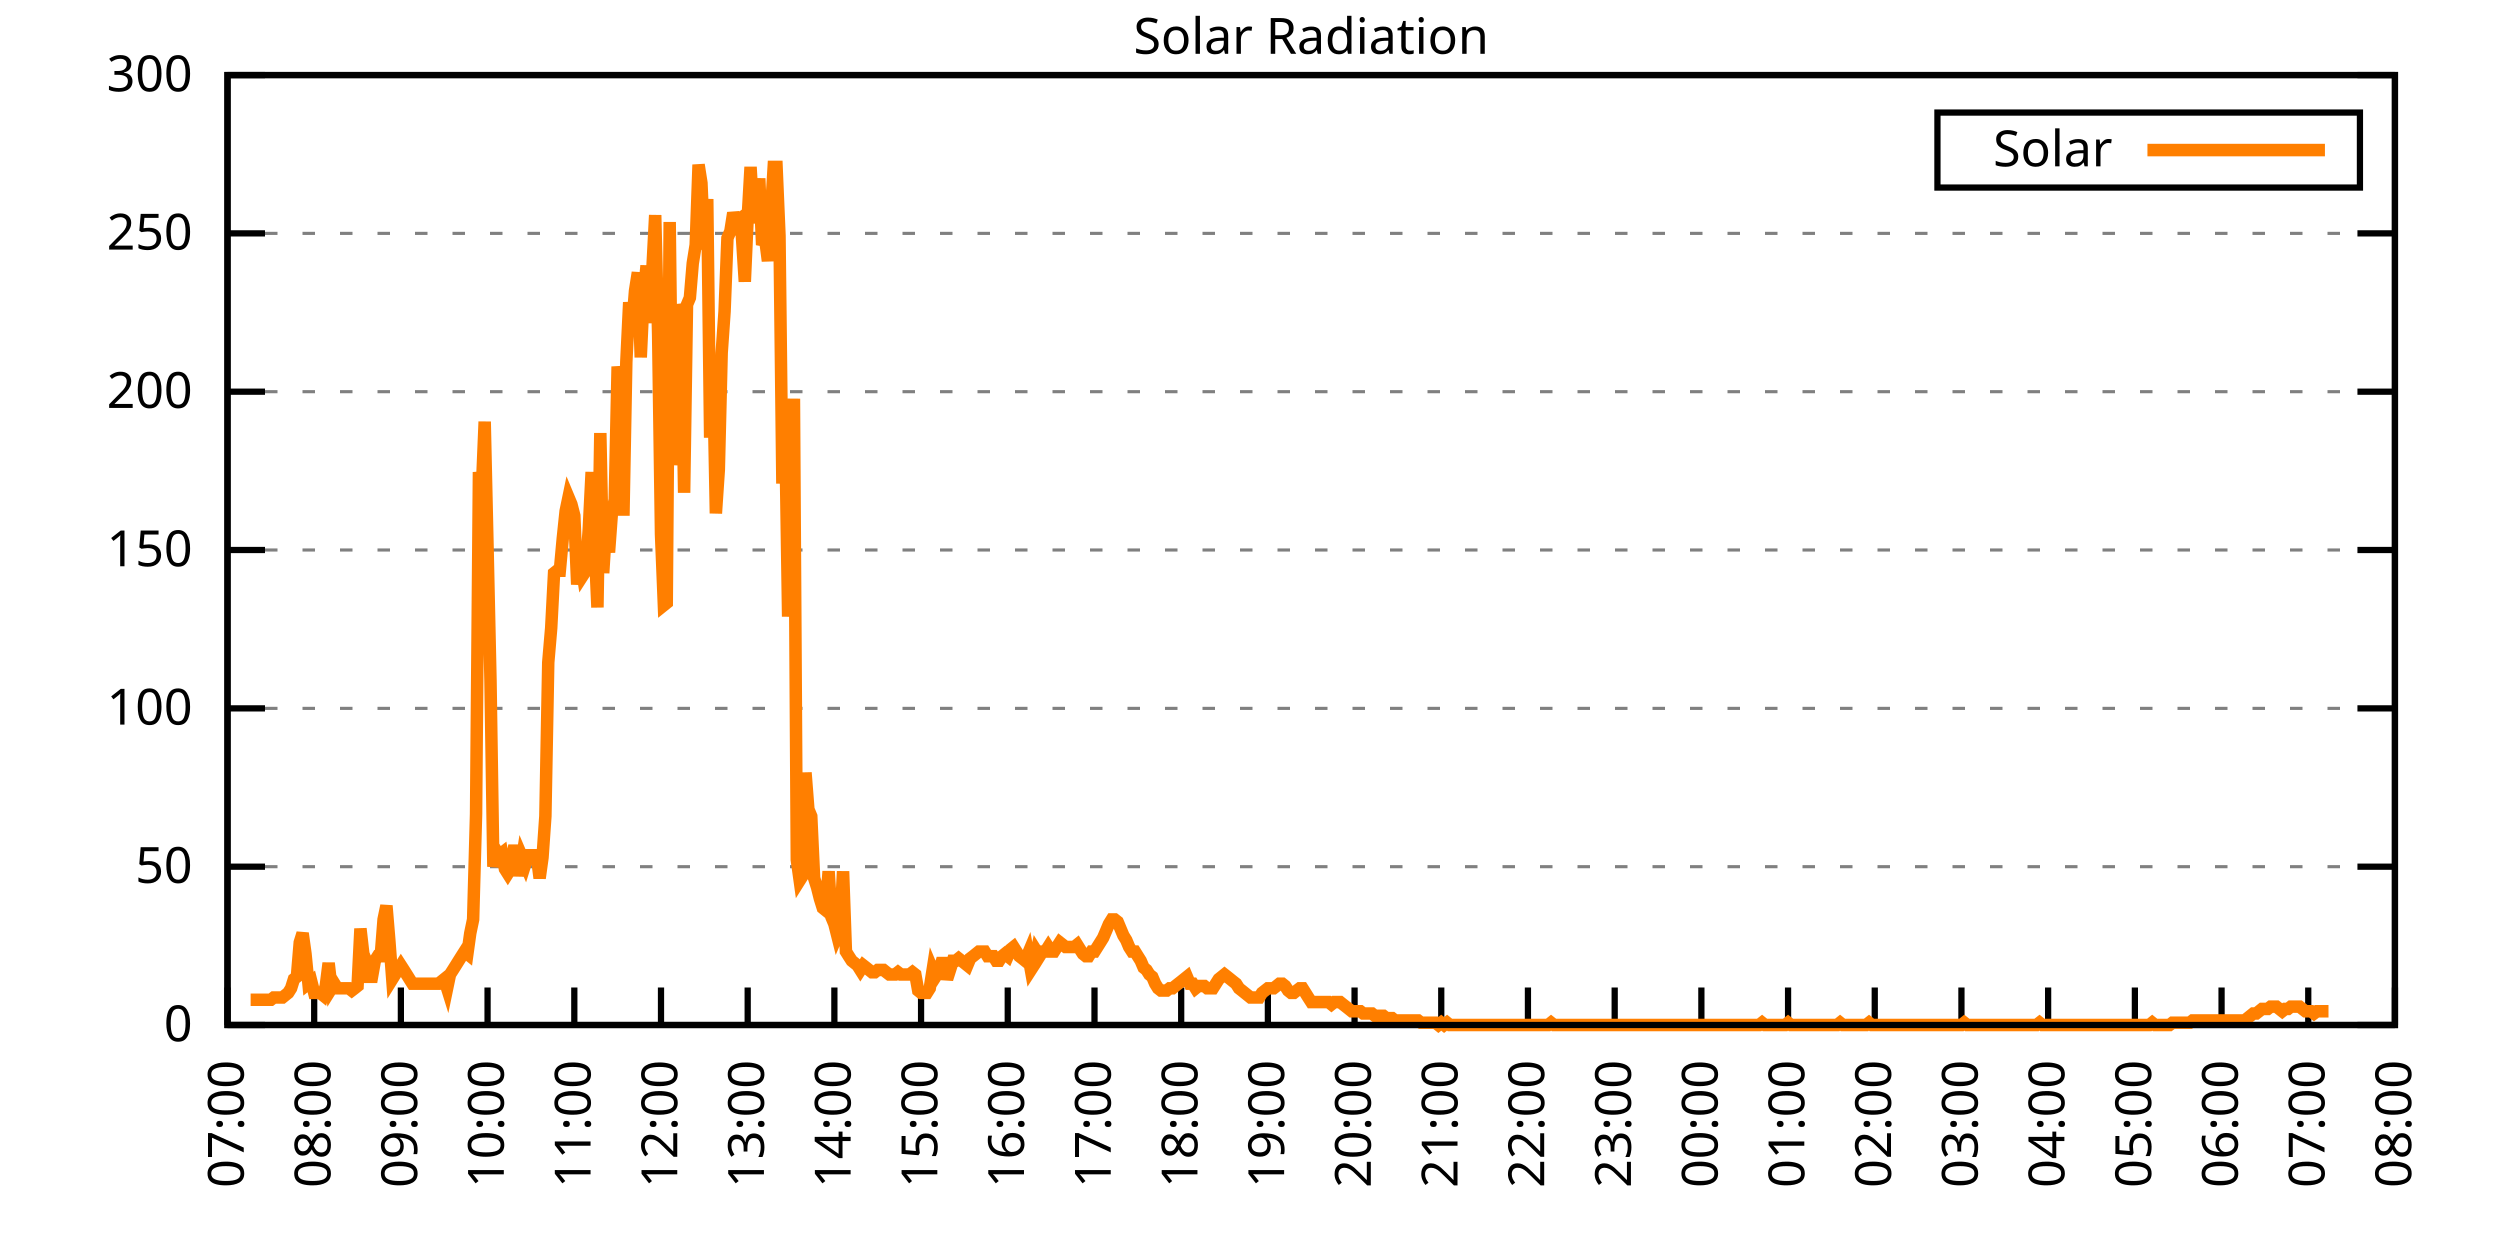
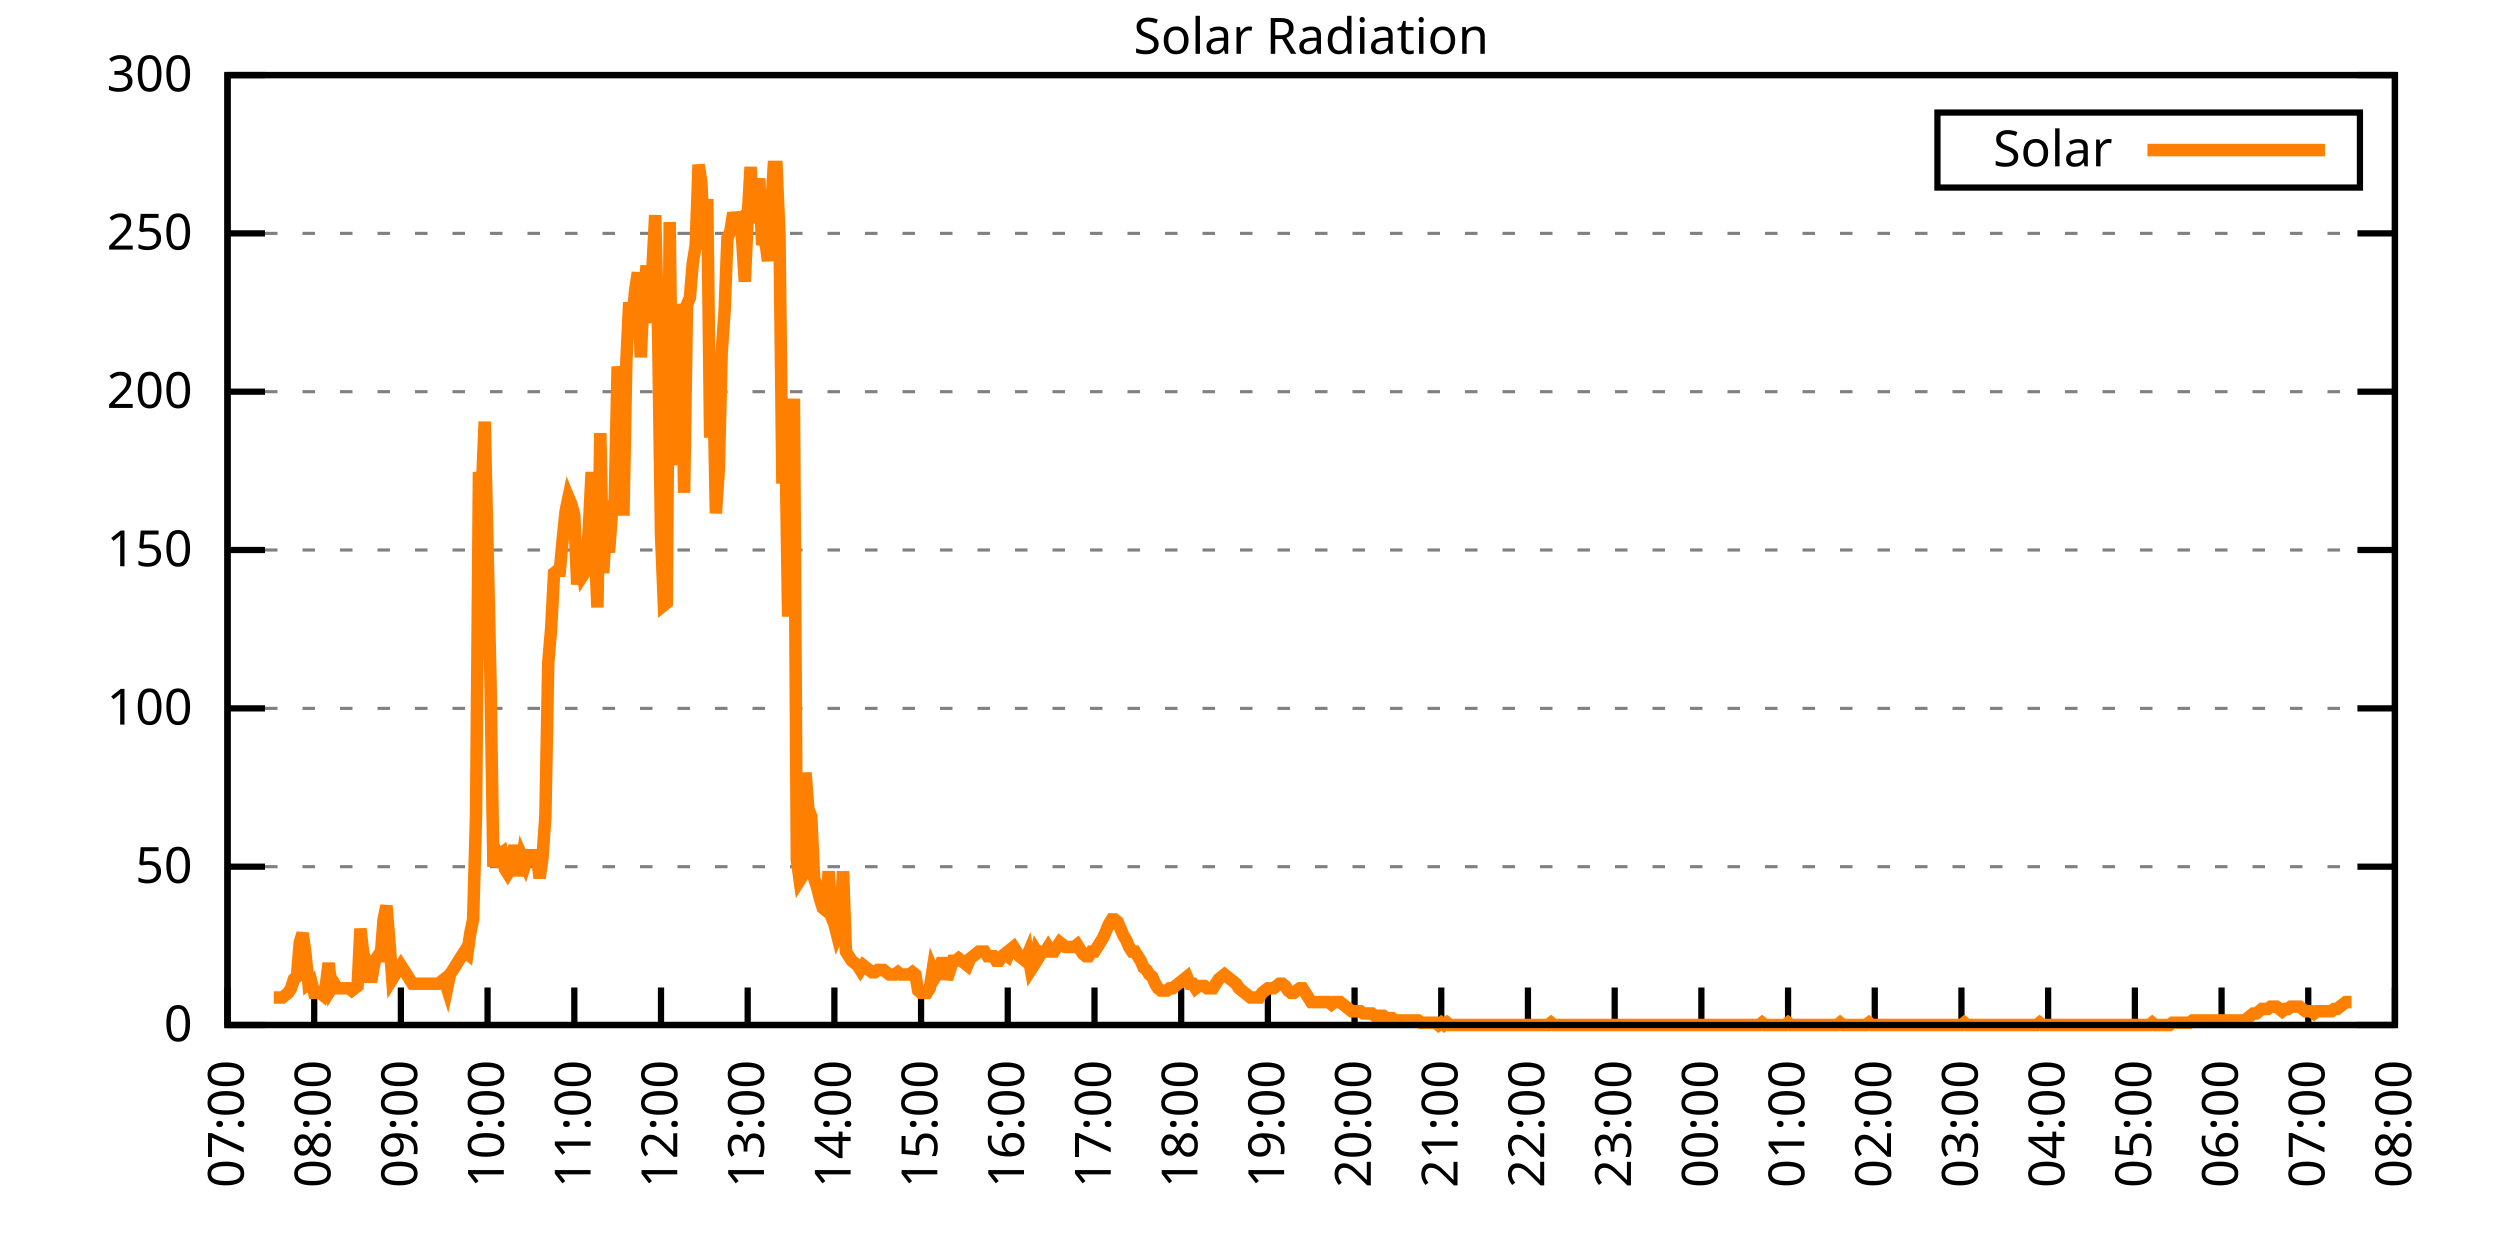
<svg xmlns="http://www.w3.org/2000/svg" xmlns:xlink="http://www.w3.org/1999/xlink" width="400" height="200" viewBox="0 0 400 200">
  <g id="gnuplot_canvas">
    <rect x="0" y="0" width="400" height="200" fill="none" />
    <defs>
      <circle id="gpDot" r="0.5" stroke-width="0.5" stroke="currentColor" />
      <path id="gpPt0" stroke-width="0.333" stroke="currentColor" d="M-1,0 h2 M0,-1 v2" />
      <path id="gpPt1" stroke-width="0.333" stroke="currentColor" d="M-1,-1 L1,1 M1,-1 L-1,1" />
      <path id="gpPt2" stroke-width="0.333" stroke="currentColor" d="M-1,0 L1,0 M0,-1 L0,1 M-1,-1 L1,1 M-1,1 L1,-1" />
      <rect id="gpPt3" stroke-width="0.333" stroke="currentColor" x="-1" y="-1" width="2" height="2" />
      <rect id="gpPt4" stroke-width="0.333" stroke="currentColor" fill="currentColor" x="-1" y="-1" width="2" height="2" />
      <circle id="gpPt5" stroke-width="0.333" stroke="currentColor" cx="0" cy="0" r="1" />
      <use xlink:href="#gpPt5" id="gpPt6" fill="currentColor" stroke="none" />
      <path id="gpPt7" stroke-width="0.333" stroke="currentColor" d="M0,-1.33 L-1.33,0.67 L1.33,0.67 z" />
      <use xlink:href="#gpPt7" id="gpPt8" fill="currentColor" stroke="none" />
      <use xlink:href="#gpPt7" id="gpPt9" stroke="currentColor" transform="rotate(180)" />
      <use xlink:href="#gpPt9" id="gpPt10" fill="currentColor" stroke="none" />
      <use xlink:href="#gpPt3" id="gpPt11" stroke="currentColor" transform="rotate(45)" />
      <use xlink:href="#gpPt11" id="gpPt12" fill="currentColor" stroke="none" />
      <path id="gpPt13" stroke-width="0.333" stroke="currentColor" d="M0,1.330 L1.265,0.411 L0.782,-1.067 L-0.782,-1.076 L-1.265,0.411 z" />
      <use xlink:href="#gpPt13" id="gpPt14" fill="currentColor" stroke="none" />
      <filter id="textbox" filterUnits="objectBoundingBox" x="0" y="0" height="1" width="1">
        <feFlood flood-color="white" flood-opacity="1" result="bgnd" />
        <feComposite in="SourceGraphic" in2="bgnd" operator="atop" />
      </filter>
      <filter id="greybox" filterUnits="objectBoundingBox" x="0" y="0" height="1" width="1">
        <feFlood flood-color="lightgrey" flood-opacity="1" result="grey" />
        <feComposite in="SourceGraphic" in2="grey" operator="atop" />
      </filter>
    </defs>
    <g fill="none" color="white" stroke="currentColor" stroke-width="1.00" stroke-linecap="butt" stroke-linejoin="miter">
</g>
    <g fill="none" color="black" stroke="currentColor" stroke-width="1.00" stroke-linecap="butt" stroke-linejoin="miter">
      <g stroke="none" shape-rendering="crispEdges">
        <polygon fill="rgb(255, 255, 255)" points="36.40,164.00 383.18,164.00 383.18,12.02 36.40,12.02 " />
      </g>
    </g>
    <g fill="none" color="black" stroke="currentColor" stroke-width="1.00" stroke-linecap="butt" stroke-linejoin="miter">
</g>
    <g fill="none" color="black" stroke="black" stroke-width="0.50" stroke-linecap="butt" stroke-linejoin="miter">
</g>
    <g fill="none" color="gray" stroke="currentColor" stroke-width="0.50" stroke-linecap="butt" stroke-linejoin="miter">
      <path stroke="gray" stroke-dasharray="2,4" class="gridline" d="M36.40,164.00 L383.19,164.00  " />
    </g>
    <g fill="none" color="gray" stroke="gray" stroke-width="1.00" stroke-linecap="butt" stroke-linejoin="miter">
</g>
    <g fill="none" color="black" stroke="currentColor" stroke-width="1.00" stroke-linecap="butt" stroke-linejoin="miter">
      <path stroke="black" d="M36.40,164.00 L42.40,164.00 M383.19,164.00 L377.19,164.00  " />
      <g transform="translate(30.80,166.60)" stroke="none" fill="black" font-family="Sans" font-size="8.00" text-anchor="end">
        <text>
          <tspan font-family="Sans"> 0</tspan>
        </text>
      </g>
    </g>
    <g fill="none" color="black" stroke="currentColor" stroke-width="1.00" stroke-linecap="butt" stroke-linejoin="miter">
</g>
    <g fill="none" color="black" stroke="black" stroke-width="0.50" stroke-linecap="butt" stroke-linejoin="miter">
</g>
    <g fill="none" color="gray" stroke="currentColor" stroke-width="0.50" stroke-linecap="butt" stroke-linejoin="miter">
      <path stroke="gray" stroke-dasharray="2,4" class="gridline" d="M36.40,138.67 L383.19,138.67  " />
    </g>
    <g fill="none" color="gray" stroke="gray" stroke-width="1.00" stroke-linecap="butt" stroke-linejoin="miter">
</g>
    <g fill="none" color="black" stroke="currentColor" stroke-width="1.00" stroke-linecap="butt" stroke-linejoin="miter">
      <path stroke="black" d="M36.40,138.67 L42.40,138.67 M383.19,138.67 L377.19,138.67  " />
      <g transform="translate(30.80,141.27)" stroke="none" fill="black" font-family="Sans" font-size="8.00" text-anchor="end">
        <text>
          <tspan font-family="Sans"> 50</tspan>
        </text>
      </g>
    </g>
    <g fill="none" color="black" stroke="currentColor" stroke-width="1.00" stroke-linecap="butt" stroke-linejoin="miter">
</g>
    <g fill="none" color="black" stroke="black" stroke-width="0.50" stroke-linecap="butt" stroke-linejoin="miter">
</g>
    <g fill="none" color="gray" stroke="currentColor" stroke-width="0.50" stroke-linecap="butt" stroke-linejoin="miter">
      <path stroke="gray" stroke-dasharray="2,4" class="gridline" d="M36.40,113.34 L383.19,113.34  " />
    </g>
    <g fill="none" color="gray" stroke="gray" stroke-width="1.00" stroke-linecap="butt" stroke-linejoin="miter">
</g>
    <g fill="none" color="black" stroke="currentColor" stroke-width="1.00" stroke-linecap="butt" stroke-linejoin="miter">
      <path stroke="black" d="M36.40,113.34 L42.40,113.34 M383.19,113.34 L377.19,113.34  " />
      <g transform="translate(30.80,115.94)" stroke="none" fill="black" font-family="Sans" font-size="8.00" text-anchor="end">
        <text>
          <tspan font-family="Sans"> 100</tspan>
        </text>
      </g>
    </g>
    <g fill="none" color="black" stroke="currentColor" stroke-width="1.00" stroke-linecap="butt" stroke-linejoin="miter">
</g>
    <g fill="none" color="black" stroke="black" stroke-width="0.50" stroke-linecap="butt" stroke-linejoin="miter">
</g>
    <g fill="none" color="gray" stroke="currentColor" stroke-width="0.50" stroke-linecap="butt" stroke-linejoin="miter">
      <path stroke="gray" stroke-dasharray="2,4" class="gridline" d="M36.40,88.00 L383.19,88.00  " />
    </g>
    <g fill="none" color="gray" stroke="gray" stroke-width="1.00" stroke-linecap="butt" stroke-linejoin="miter">
</g>
    <g fill="none" color="black" stroke="currentColor" stroke-width="1.00" stroke-linecap="butt" stroke-linejoin="miter">
      <path stroke="black" d="M36.40,88.00 L42.40,88.00 M383.19,88.00 L377.19,88.00  " />
      <g transform="translate(30.80,90.60)" stroke="none" fill="black" font-family="Sans" font-size="8.00" text-anchor="end">
        <text>
          <tspan font-family="Sans"> 150</tspan>
        </text>
      </g>
    </g>
    <g fill="none" color="black" stroke="currentColor" stroke-width="1.00" stroke-linecap="butt" stroke-linejoin="miter">
</g>
    <g fill="none" color="black" stroke="black" stroke-width="0.50" stroke-linecap="butt" stroke-linejoin="miter">
</g>
    <g fill="none" color="gray" stroke="currentColor" stroke-width="0.50" stroke-linecap="butt" stroke-linejoin="miter">
      <path stroke="gray" stroke-dasharray="2,4" class="gridline" d="M36.40,62.67 L383.19,62.67  " />
    </g>
    <g fill="none" color="gray" stroke="gray" stroke-width="1.00" stroke-linecap="butt" stroke-linejoin="miter">
</g>
    <g fill="none" color="black" stroke="currentColor" stroke-width="1.00" stroke-linecap="butt" stroke-linejoin="miter">
      <path stroke="black" d="M36.40,62.67 L42.40,62.67 M383.19,62.67 L377.19,62.67  " />
      <g transform="translate(30.80,65.27)" stroke="none" fill="black" font-family="Sans" font-size="8.00" text-anchor="end">
        <text>
          <tspan font-family="Sans"> 200</tspan>
        </text>
      </g>
    </g>
    <g fill="none" color="black" stroke="currentColor" stroke-width="1.00" stroke-linecap="butt" stroke-linejoin="miter">
</g>
    <g fill="none" color="black" stroke="black" stroke-width="0.50" stroke-linecap="butt" stroke-linejoin="miter">
</g>
    <g fill="none" color="gray" stroke="currentColor" stroke-width="0.50" stroke-linecap="butt" stroke-linejoin="miter">
      <path stroke="gray" stroke-dasharray="2,4" class="gridline" d="M36.40,37.34 L383.19,37.34  " />
    </g>
    <g fill="none" color="gray" stroke="gray" stroke-width="1.00" stroke-linecap="butt" stroke-linejoin="miter">
</g>
    <g fill="none" color="black" stroke="currentColor" stroke-width="1.00" stroke-linecap="butt" stroke-linejoin="miter">
      <path stroke="black" d="M36.40,37.34 L42.40,37.34 M383.19,37.34 L377.19,37.34  " />
      <g transform="translate(30.80,39.94)" stroke="none" fill="black" font-family="Sans" font-size="8.00" text-anchor="end">
        <text>
          <tspan font-family="Sans"> 250</tspan>
        </text>
      </g>
    </g>
    <g fill="none" color="black" stroke="currentColor" stroke-width="1.00" stroke-linecap="butt" stroke-linejoin="miter">
</g>
    <g fill="none" color="black" stroke="black" stroke-width="0.50" stroke-linecap="butt" stroke-linejoin="miter">
</g>
    <g fill="none" color="gray" stroke="currentColor" stroke-width="0.50" stroke-linecap="butt" stroke-linejoin="miter">
      <path stroke="gray" stroke-dasharray="2,4" class="gridline" d="M36.40,12.01 L383.19,12.01  " />
    </g>
    <g fill="none" color="gray" stroke="gray" stroke-width="1.00" stroke-linecap="butt" stroke-linejoin="miter">
</g>
    <g fill="none" color="black" stroke="currentColor" stroke-width="1.00" stroke-linecap="butt" stroke-linejoin="miter">
      <path stroke="black" d="M36.40,12.01 L42.40,12.01 M383.19,12.01 L377.19,12.01  " />
      <g transform="translate(30.80,14.61)" stroke="none" fill="black" font-family="Sans" font-size="8.00" text-anchor="end">
        <text>
          <tspan font-family="Sans"> 300</tspan>
        </text>
      </g>
    </g>
    <g fill="none" color="black" stroke="currentColor" stroke-width="1.00" stroke-linecap="butt" stroke-linejoin="miter">
      <path stroke="black" d="M36.40,164.00 L36.40,158.00  " />
      <g transform="translate(39.00,169.60) rotate(270.00)" stroke="none" fill="black" font-family="Sans" font-size="8.00" text-anchor="end">
        <text>
          <tspan font-family="Sans">07:00</tspan>
        </text>
      </g>
    </g>
    <g fill="none" color="black" stroke="currentColor" stroke-width="1.00" stroke-linecap="butt" stroke-linejoin="miter">
      <path stroke="black" d="M50.27,164.00 L50.27,158.00  " />
      <g transform="translate(52.87,169.60) rotate(270.00)" stroke="none" fill="black" font-family="Sans" font-size="8.00" text-anchor="end">
        <text>
          <tspan font-family="Sans">08:00</tspan>
        </text>
      </g>
    </g>
    <g fill="none" color="black" stroke="currentColor" stroke-width="1.00" stroke-linecap="butt" stroke-linejoin="miter">
      <path stroke="black" d="M64.14,164.00 L64.14,158.00  " />
      <g transform="translate(66.74,169.60) rotate(270.00)" stroke="none" fill="black" font-family="Sans" font-size="8.00" text-anchor="end">
        <text>
          <tspan font-family="Sans">09:00</tspan>
        </text>
      </g>
    </g>
    <g fill="none" color="black" stroke="currentColor" stroke-width="1.00" stroke-linecap="butt" stroke-linejoin="miter">
      <path stroke="black" d="M78.01,164.00 L78.01,158.00  " />
      <g transform="translate(80.61,169.60) rotate(270.00)" stroke="none" fill="black" font-family="Sans" font-size="8.00" text-anchor="end">
        <text>
          <tspan font-family="Sans">10:00</tspan>
        </text>
      </g>
    </g>
    <g fill="none" color="black" stroke="currentColor" stroke-width="1.00" stroke-linecap="butt" stroke-linejoin="miter">
      <path stroke="black" d="M91.89,164.00 L91.89,158.00  " />
      <g transform="translate(94.49,169.60) rotate(270.00)" stroke="none" fill="black" font-family="Sans" font-size="8.00" text-anchor="end">
        <text>
          <tspan font-family="Sans">11:00</tspan>
        </text>
      </g>
    </g>
    <g fill="none" color="black" stroke="currentColor" stroke-width="1.00" stroke-linecap="butt" stroke-linejoin="miter">
      <path stroke="black" d="M105.76,164.00 L105.76,158.00  " />
      <g transform="translate(108.36,169.60) rotate(270.00)" stroke="none" fill="black" font-family="Sans" font-size="8.00" text-anchor="end">
        <text>
          <tspan font-family="Sans">12:00</tspan>
        </text>
      </g>
    </g>
    <g fill="none" color="black" stroke="currentColor" stroke-width="1.00" stroke-linecap="butt" stroke-linejoin="miter">
      <path stroke="black" d="M119.63,164.00 L119.63,158.00  " />
      <g transform="translate(122.23,169.60) rotate(270.00)" stroke="none" fill="black" font-family="Sans" font-size="8.00" text-anchor="end">
        <text>
          <tspan font-family="Sans">13:00</tspan>
        </text>
      </g>
    </g>
    <g fill="none" color="black" stroke="currentColor" stroke-width="1.00" stroke-linecap="butt" stroke-linejoin="miter">
      <path stroke="black" d="M133.50,164.00 L133.50,158.00  " />
      <g transform="translate(136.10,169.60) rotate(270.00)" stroke="none" fill="black" font-family="Sans" font-size="8.00" text-anchor="end">
        <text>
          <tspan font-family="Sans">14:00</tspan>
        </text>
      </g>
    </g>
    <g fill="none" color="black" stroke="currentColor" stroke-width="1.00" stroke-linecap="butt" stroke-linejoin="miter">
      <path stroke="black" d="M147.37,164.00 L147.37,158.00  " />
      <g transform="translate(149.97,169.60) rotate(270.00)" stroke="none" fill="black" font-family="Sans" font-size="8.00" text-anchor="end">
        <text>
          <tspan font-family="Sans">15:00</tspan>
        </text>
      </g>
    </g>
    <g fill="none" color="black" stroke="currentColor" stroke-width="1.00" stroke-linecap="butt" stroke-linejoin="miter">
      <path stroke="black" d="M161.24,164.00 L161.24,158.00  " />
      <g transform="translate(163.84,169.60) rotate(270.00)" stroke="none" fill="black" font-family="Sans" font-size="8.00" text-anchor="end">
        <text>
          <tspan font-family="Sans">16:00</tspan>
        </text>
      </g>
    </g>
    <g fill="none" color="black" stroke="currentColor" stroke-width="1.00" stroke-linecap="butt" stroke-linejoin="miter">
      <path stroke="black" d="M175.12,164.00 L175.12,158.00  " />
      <g transform="translate(177.72,169.60) rotate(270.00)" stroke="none" fill="black" font-family="Sans" font-size="8.00" text-anchor="end">
        <text>
          <tspan font-family="Sans">17:00</tspan>
        </text>
      </g>
    </g>
    <g fill="none" color="black" stroke="currentColor" stroke-width="1.00" stroke-linecap="butt" stroke-linejoin="miter">
      <path stroke="black" d="M188.99,164.00 L188.99,158.00  " />
      <g transform="translate(191.59,169.60) rotate(270.00)" stroke="none" fill="black" font-family="Sans" font-size="8.00" text-anchor="end">
        <text>
          <tspan font-family="Sans">18:00</tspan>
        </text>
      </g>
    </g>
    <g fill="none" color="black" stroke="currentColor" stroke-width="1.00" stroke-linecap="butt" stroke-linejoin="miter">
      <path stroke="black" d="M202.86,164.00 L202.86,158.00  " />
      <g transform="translate(205.46,169.60) rotate(270.00)" stroke="none" fill="black" font-family="Sans" font-size="8.00" text-anchor="end">
        <text>
          <tspan font-family="Sans">19:00</tspan>
        </text>
      </g>
    </g>
    <g fill="none" color="black" stroke="currentColor" stroke-width="1.00" stroke-linecap="butt" stroke-linejoin="miter">
      <path stroke="black" d="M216.73,164.00 L216.73,158.00  " />
      <g transform="translate(219.33,169.60) rotate(270.00)" stroke="none" fill="black" font-family="Sans" font-size="8.00" text-anchor="end">
        <text>
          <tspan font-family="Sans">20:00</tspan>
        </text>
      </g>
    </g>
    <g fill="none" color="black" stroke="currentColor" stroke-width="1.00" stroke-linecap="butt" stroke-linejoin="miter">
      <path stroke="black" d="M230.60,164.00 L230.60,158.00  " />
      <g transform="translate(233.20,169.60) rotate(270.00)" stroke="none" fill="black" font-family="Sans" font-size="8.00" text-anchor="end">
        <text>
          <tspan font-family="Sans">21:00</tspan>
        </text>
      </g>
    </g>
    <g fill="none" color="black" stroke="currentColor" stroke-width="1.00" stroke-linecap="butt" stroke-linejoin="miter">
      <path stroke="black" d="M244.47,164.00 L244.47,158.00  " />
      <g transform="translate(247.07,169.60) rotate(270.00)" stroke="none" fill="black" font-family="Sans" font-size="8.00" text-anchor="end">
        <text>
          <tspan font-family="Sans">22:00</tspan>
        </text>
      </g>
    </g>
    <g fill="none" color="black" stroke="currentColor" stroke-width="1.00" stroke-linecap="butt" stroke-linejoin="miter">
      <path stroke="black" d="M258.35,164.00 L258.35,158.00  " />
      <g transform="translate(260.95,169.60) rotate(270.00)" stroke="none" fill="black" font-family="Sans" font-size="8.00" text-anchor="end">
        <text>
          <tspan font-family="Sans">23:00</tspan>
        </text>
      </g>
    </g>
    <g fill="none" color="black" stroke="currentColor" stroke-width="1.00" stroke-linecap="butt" stroke-linejoin="miter">
      <path stroke="black" d="M272.22,164.00 L272.22,158.00  " />
      <g transform="translate(274.82,169.60) rotate(270.00)" stroke="none" fill="black" font-family="Sans" font-size="8.00" text-anchor="end">
        <text>
          <tspan font-family="Sans">00:00</tspan>
        </text>
      </g>
    </g>
    <g fill="none" color="black" stroke="currentColor" stroke-width="1.00" stroke-linecap="butt" stroke-linejoin="miter">
      <path stroke="black" d="M286.09,164.00 L286.09,158.00  " />
      <g transform="translate(288.69,169.60) rotate(270.00)" stroke="none" fill="black" font-family="Sans" font-size="8.00" text-anchor="end">
        <text>
          <tspan font-family="Sans">01:00</tspan>
        </text>
      </g>
    </g>
    <g fill="none" color="black" stroke="currentColor" stroke-width="1.00" stroke-linecap="butt" stroke-linejoin="miter">
      <path stroke="black" d="M299.96,164.00 L299.96,158.00  " />
      <g transform="translate(302.56,169.60) rotate(270.00)" stroke="none" fill="black" font-family="Sans" font-size="8.00" text-anchor="end">
        <text>
          <tspan font-family="Sans">02:00</tspan>
        </text>
      </g>
    </g>
    <g fill="none" color="black" stroke="currentColor" stroke-width="1.00" stroke-linecap="butt" stroke-linejoin="miter">
      <path stroke="black" d="M313.83,164.00 L313.83,158.00  " />
      <g transform="translate(316.43,169.60) rotate(270.00)" stroke="none" fill="black" font-family="Sans" font-size="8.00" text-anchor="end">
        <text>
          <tspan font-family="Sans">03:00</tspan>
        </text>
      </g>
    </g>
    <g fill="none" color="black" stroke="currentColor" stroke-width="1.00" stroke-linecap="butt" stroke-linejoin="miter">
      <path stroke="black" d="M327.70,164.00 L327.70,158.00  " />
      <g transform="translate(330.30,169.60) rotate(270.00)" stroke="none" fill="black" font-family="Sans" font-size="8.00" text-anchor="end">
        <text>
          <tspan font-family="Sans">04:00</tspan>
        </text>
      </g>
    </g>
    <g fill="none" color="black" stroke="currentColor" stroke-width="1.00" stroke-linecap="butt" stroke-linejoin="miter">
      <path stroke="black" d="M341.58,164.00 L341.58,158.00  " />
      <g transform="translate(344.18,169.60) rotate(270.00)" stroke="none" fill="black" font-family="Sans" font-size="8.00" text-anchor="end">
        <text>
          <tspan font-family="Sans">05:00</tspan>
        </text>
      </g>
    </g>
    <g fill="none" color="black" stroke="currentColor" stroke-width="1.00" stroke-linecap="butt" stroke-linejoin="miter">
      <path stroke="black" d="M355.45,164.00 L355.45,158.00  " />
      <g transform="translate(358.05,169.60) rotate(270.00)" stroke="none" fill="black" font-family="Sans" font-size="8.00" text-anchor="end">
        <text>
          <tspan font-family="Sans">06:00</tspan>
        </text>
      </g>
    </g>
    <g fill="none" color="black" stroke="currentColor" stroke-width="1.00" stroke-linecap="butt" stroke-linejoin="miter">
      <path stroke="black" d="M369.32,164.00 L369.32,158.00  " />
      <g transform="translate(371.92,169.60) rotate(270.00)" stroke="none" fill="black" font-family="Sans" font-size="8.00" text-anchor="end">
        <text>
          <tspan font-family="Sans">07:00</tspan>
        </text>
      </g>
    </g>
    <g fill="none" color="black" stroke="currentColor" stroke-width="1.00" stroke-linecap="butt" stroke-linejoin="miter">
      <path stroke="black" d="M383.19,164.00 L383.19,158.00  " />
      <g transform="translate(385.79,169.60) rotate(270.00)" stroke="none" fill="black" font-family="Sans" font-size="8.00" text-anchor="end">
        <text>
          <tspan font-family="Sans">08:00</tspan>
        </text>
      </g>
    </g>
    <g fill="none" color="black" stroke="currentColor" stroke-width="1.00" stroke-linecap="butt" stroke-linejoin="miter">
</g>
    <g fill="none" color="black" stroke="currentColor" stroke-width="1.00" stroke-linecap="butt" stroke-linejoin="miter">
      <path stroke="black" d="M36.40,12.01 L36.40,164.00 L383.19,164.00 L383.19,12.01 L36.40,12.01 Z  " />
    </g>
    <g fill="none" color="black" stroke="currentColor" stroke-width="1.00" stroke-linecap="butt" stroke-linejoin="miter">
</g>
    <g fill="none" color="black" stroke="currentColor" stroke-width="1.00" stroke-linecap="butt" stroke-linejoin="miter">
      <path stroke="black" d="M309.99,30.01 L309.99,18.01 L377.59,18.01 L377.59,30.01 L309.99,30.01 Z  " />
    </g>
    <g id="Solar_Radiation_plot_1">
      <g fill="none" color="white" stroke="black" stroke-width="2.00" stroke-linecap="butt" stroke-linejoin="miter">
</g>
      <g fill="none" color="black" stroke="currentColor" stroke-width="2.00" stroke-linecap="butt" stroke-linejoin="miter">
        <g transform="translate(337.99,26.61)" stroke="none" fill="black" font-family="Sans" font-size="8.00" text-anchor="end">
          <text>
            <tspan font-family="Sans">Solar</tspan>
          </text>
        </g>
      </g>
      <g fill="none" color="black" stroke="currentColor" stroke-width="2.00" stroke-linecap="butt" stroke-linejoin="miter">
-         <path stroke="rgb(255, 127,   0)" d="M343.59,24.01 L371.99,24.01 M40.10,159.96 L40.56,159.96 L41.02,159.96 L41.49,159.96 L41.95,159.96 L42.41,159.96   L42.87,159.96 L43.34,159.96 L43.80,159.60 L44.26,159.60 L44.72,159.60 L45.19,159.60 L45.65,159.23 L46.11,158.86   L46.57,158.13 L47.03,156.66 L47.50,156.29 L47.96,150.79 L48.42,149.32 L48.88,152.62 L49.35,157.39 L49.81,157.03   L50.27,158.86 L50.73,158.86 L51.20,158.86 L51.66,159.23 L52.12,157.76 L52.58,154.09 L53.05,158.13 L53.51,157.39   L53.97,158.13 L54.43,158.13 L54.90,158.13 L55.36,158.13 L55.82,158.13 L56.28,158.49 L56.75,158.13 L57.21,157.76   L57.67,148.58 L58.13,152.62 L58.59,153.72 L59.06,156.29 L59.52,156.29 L59.98,153.72 L60.44,152.99 L60.91,152.99   L61.37,147.11 L61.83,144.91 L62.29,150.42 L62.76,156.66 L63.22,155.92 L63.68,155.19 L64.14,154.46 L64.61,155.19   L65.07,155.92 L65.53,156.66 L65.99,157.39 L66.46,157.39 L66.92,157.39 L67.38,157.39 L67.84,157.39 L68.30,157.39   L68.77,157.39 L69.23,157.39 L69.69,157.39 L70.15,157.39 L70.62,157.03 L71.08,156.66 L71.54,158.13 L72.00,155.92   L72.47,155.19 L72.93,154.46 L73.39,153.72 L73.85,152.99 L74.32,152.25 L74.78,152.62 L75.24,149.32 L75.70,147.11   L76.17,130.23 L76.63,75.53 L77.09,78.47 L77.55,67.46 L78.01,87.65 L78.48,108.94 L78.94,138.67 L79.40,136.10   L79.86,136.84 L80.33,136.47 L80.79,139.04 L81.25,139.77 L81.71,139.04 L82.18,136.10 L82.64,136.10 L83.10,140.14   L83.56,137.20 L84.03,138.30 L84.49,136.84 L84.95,136.84 L85.41,136.84 L85.88,136.84 L86.34,140.51 L86.80,137.20   L87.26,130.60 L87.72,106.00 L88.19,100.50 L88.65,91.69 L89.11,91.32 L89.57,91.32 L90.04,86.18 L90.50,81.78   L90.96,79.57 L91.42,80.67 L91.89,82.51 L92.35,93.52 L92.81,89.12 L93.27,92.05 L93.74,91.32 L94.20,84.71   L94.66,75.53 L95.12,86.55 L95.59,97.19 L96.05,69.29 L96.51,91.69 L96.97,84.34 L97.44,88.38 L97.90,82.14   L98.36,79.94 L98.82,58.65 L99.28,61.95 L99.75,82.51 L100.21,57.92 L100.67,48.37 L101.13,52.41 L101.60,46.54   L102.06,43.60 L102.52,57.18 L102.98,47.27 L103.45,42.50 L103.91,51.68 L104.37,43.23 L104.83,34.42 L105.30,53.51   L105.76,85.45 L106.22,96.83 L106.68,96.46 L107.15,35.52 L107.61,74.43 L108.07,60.85 L108.53,48.74 L108.99,50.57   L109.46,78.84 L109.92,48.74 L110.38,47.64 L110.84,42.13 L111.31,39.19 L111.77,26.35 L112.23,29.28 L112.69,39.93   L113.16,31.85 L113.62,70.03 L114.08,58.28 L114.54,82.14 L115.01,75.17 L115.47,56.45 L115.93,49.84 L116.39,38.09   L116.86,36.99 L117.32,34.06 L117.78,35.52 L118.24,35.16 L118.70,37.73 L119.17,45.07 L119.63,34.79 L120.09,26.71   L120.55,34.79 L121.02,34.79 L121.48,28.55 L121.94,39.19 L122.40,38.09 L122.87,41.76 L123.33,34.42 L123.79,26.71   L124.25,26.71 L124.72,37.73 L125.18,77.37 L125.64,68.56 L126.10,98.66 L126.57,85.08 L127.03,63.79 L127.49,137.57   L127.95,140.87 L128.41,140.14 L128.88,123.62 L129.34,129.49 L129.80,130.60 L130.26,140.51 L130.73,141.98 L131.19,143.81   L131.65,145.28 L132.11,145.65 L132.58,139.41 L133.04,146.75 L133.50,147.85 L133.96,149.68 L134.43,148.58 L134.89,139.41   L135.35,152.25 L135.81,152.99 L136.28,153.72 L136.74,154.09 L137.20,154.46 L137.66,155.19 L138.13,154.46 L138.59,154.82   L139.05,155.19 L139.51,155.56 L139.97,155.56 L140.44,155.19 L140.90,155.19 L141.36,155.19 L141.82,155.56 L142.29,155.92   L142.75,155.92 L143.21,155.92 L143.67,155.56 L144.14,155.92 L144.60,155.92 L145.06,155.92 L145.52,155.92 L145.99,155.56   L146.45,155.92 L146.91,158.49 L147.37,158.86 L147.84,158.86 L148.30,158.86 L148.76,158.13 L149.22,155.19 L149.68,156.29   L150.15,155.56 L150.61,154.09 L151.07,154.09 L151.53,156.66 L152.00,155.19 L152.46,153.72 L152.92,153.72 L153.38,153.35   L153.85,153.72 L154.31,154.09 L154.77,154.46 L155.23,153.35 L155.70,152.99 L156.16,152.62 L156.62,152.25 L157.08,152.25   L157.55,152.25 L158.01,152.99 L158.47,152.99 L158.93,152.99 L159.39,153.72 L159.86,153.72 L160.32,152.99 L160.78,152.62   L161.24,152.99 L161.71,151.89 L162.17,151.52 L162.63,152.25 L163.09,152.99 L163.56,153.35 L164.02,153.72 L164.48,152.62   L164.94,155.19 L165.41,154.46 L165.87,152.25 L166.33,152.99 L166.79,152.25 L167.26,152.25 L167.72,151.52 L168.18,152.25   L168.64,152.25 L169.10,151.52 L169.57,150.79 L170.03,151.15 L170.49,151.52 L170.95,151.52 L171.42,151.52 L171.88,151.52   L172.34,151.15 L172.80,151.89 L173.27,152.62 L173.73,152.99 L174.19,152.99 L174.65,152.25 L175.12,152.25 L175.58,151.52   L176.04,150.79 L176.50,150.05 L176.97,148.95 L177.43,147.85 L177.89,147.11 L178.35,147.11 L178.82,147.48 L179.28,148.58   L179.74,149.68 L180.20,150.42 L180.66,151.52 L181.13,152.25 L181.59,152.25 L182.05,152.99 L182.51,153.72 L182.98,154.82   L183.44,155.19 L183.90,155.92 L184.36,156.29 L184.83,157.39 L185.29,158.13 L185.75,158.49 L186.21,158.49 L186.68,158.49   L187.14,158.13 L187.60,158.13 L188.06,157.76 L188.53,157.39 L188.99,157.03 L189.45,156.66 L189.91,156.29 L190.37,157.39   L190.84,157.39 L191.30,158.13 L191.76,157.76 L192.22,157.76 L192.69,157.76 L193.15,158.13 L193.61,158.13 L194.07,158.13   L194.54,157.39 L195.00,156.66 L195.46,156.29 L195.92,155.92 L196.39,156.29 L196.85,156.66 L197.31,157.03 L197.77,157.39   L198.24,158.13 L198.70,158.49 L199.16,158.86 L199.62,159.23 L200.08,159.60 L200.55,159.60 L201.01,159.60 L201.47,159.60   L201.93,158.86 L202.40,158.49 L202.86,158.13 L203.32,158.13 L203.78,158.13 L204.25,157.76 L204.71,157.39 L205.17,157.39   L205.63,157.76 L206.10,158.49 L206.56,158.86 L207.02,158.86 L207.48,158.49 L207.95,158.13 L208.41,158.13 L208.87,158.86   L209.33,159.60 L209.80,160.33 L210.26,160.33 L210.72,160.33 L211.18,160.33 L211.64,160.33 L212.11,160.33 L212.57,160.33   L213.03,160.70 L213.49,160.33 L213.96,160.33 L214.42,160.33 L214.88,160.70 L215.34,161.06 L215.81,161.43 L216.27,161.80   L216.73,161.80 L217.19,161.80 L217.66,161.80 L218.12,162.16 L218.58,162.16 L219.04,162.16 L219.51,162.16 L219.97,162.53   L220.43,162.53 L220.89,162.53 L221.35,162.53 L221.82,162.90 L222.28,162.90 L222.74,162.90 L223.20,163.27 L223.67,163.27   L224.13,163.27 L224.59,163.27 L225.05,163.27 L225.52,163.27 L225.98,163.27 L226.44,163.27 L226.90,163.27 L227.37,163.63   L227.83,163.63 L228.29,163.63 L228.75,163.63 L229.22,163.63 L229.68,163.63 L230.14,164.00 L230.60,163.63 L231.06,164.00   L231.53,163.63 L231.99,164.00 L232.45,164.00 L232.91,164.00 L233.38,164.00 L233.84,164.00 L234.30,164.00 L234.76,164.00   L235.23,164.00 L235.69,164.00 L236.15,164.00 L236.61,164.00 L237.08,164.00 L237.54,164.00 L238.00,164.00 L238.46,164.00   L238.93,164.00 L239.39,164.00 L239.85,164.00 L240.31,164.00 L240.77,164.00 L241.24,164.00 L241.70,164.00 L242.16,164.00   L242.62,164.00 L243.09,164.00 L243.55,164.00 L244.01,164.00 L244.47,164.00 L244.94,164.00 L245.40,164.00 L245.86,164.00   L246.32,164.00 L246.79,164.00 L247.25,164.00 L247.71,164.00 L248.17,163.63 L248.64,164.00 L249.10,164.00 L249.56,164.00   L250.02,164.00 L250.49,164.00 L250.95,164.00 L251.41,164.00 L251.87,164.00 L252.33,164.00 L252.80,164.00 L253.26,164.00   L253.72,164.00 L254.18,164.00 L254.65,164.00 L255.11,164.00 L255.57,164.00 L256.03,164.00 L256.50,164.00 L256.96,164.00   L257.42,164.00 L257.88,164.00 L258.35,164.00 L258.81,164.00 L259.27,164.00 L259.73,164.00 L260.20,164.00 L260.66,164.00   L261.12,164.00 L261.58,164.00 L262.04,164.00 L262.51,164.00 L262.97,164.00 L263.43,164.00 L263.89,164.00 L264.36,164.00   L264.82,164.00 L265.28,164.00 L265.74,164.00 L266.21,164.00 L266.67,164.00 L267.13,164.00 L267.59,164.00 L268.06,164.00   L268.52,164.00 L268.98,164.00 L269.44,164.00 L269.91,164.00 L270.37,164.00 L270.83,164.00 L271.29,164.00 L271.75,164.00   L272.22,164.00 L272.68,164.00 L273.14,164.00 L273.60,164.00 L274.07,164.00 L274.53,164.00 L274.99,164.00 L275.45,164.00   L275.92,164.00 L276.38,164.00 L276.84,164.00 L277.30,164.00 L277.77,164.00 L278.23,164.00 L278.69,164.00 L279.15,164.00   L279.62,164.00 L280.08,164.00 L280.54,164.00 L281.00,164.00 L281.46,164.00 L281.93,163.63 L282.39,164.00 L282.85,164.00   L283.31,164.00 L283.78,164.00 L284.24,164.00 L284.70,164.00 L285.16,164.00 L285.63,164.00 L286.09,163.63 L286.55,164.00   L287.01,164.00 L287.48,164.00 L287.94,164.00 L288.40,164.00 L288.86,164.00 L289.33,164.00 L289.79,164.00 L290.25,164.00   L290.71,164.00 L291.18,164.00 L291.64,164.00 L292.10,164.00 L292.56,164.00 L293.02,164.00 L293.49,164.00 L293.95,164.00   L294.41,163.63 L294.87,164.00 L295.34,164.00 L295.80,164.00 L296.26,164.00 L296.72,164.00 L297.19,164.00 L297.65,164.00   L298.11,164.00 L298.57,164.00 L299.04,163.63 L299.50,164.00 L299.96,164.00 L300.42,164.00 L300.89,164.00 L301.35,164.00   L301.81,164.00 L302.27,164.00 L302.73,164.00 L303.20,164.00 L303.66,164.00 L304.12,164.00 L304.58,164.00 L305.05,164.00   L305.51,164.00 L305.97,164.00 L306.43,164.00 L306.90,164.00 L307.36,164.00 L307.82,164.00 L308.28,164.00 L308.75,164.00   L309.21,164.00 L309.67,164.00 L310.13,164.00 L310.60,164.00 L311.06,164.00 L311.52,164.00 L311.98,164.00 L312.44,164.00   L312.91,164.00 L313.37,164.00 L313.83,164.00 L314.29,163.63 L314.76,164.00 L315.22,164.00 L315.68,164.00 L316.14,164.00   L316.61,164.00 L317.07,164.00 L317.53,164.00 L317.99,164.00 L318.46,164.00 L318.92,164.00 L319.38,164.00 L319.84,164.00   L320.31,164.00 L320.77,164.00 L321.23,164.00 L321.69,164.00 L322.15,164.00 L322.62,164.00 L323.08,164.00 L323.54,164.00   L324.00,164.00 L324.47,164.00 L324.93,164.00 L325.39,164.00 L325.85,164.00 L326.32,163.63 L326.78,164.00 L327.24,164.00   L327.70,164.00 L328.17,164.00 L328.63,164.00 L329.09,164.00 L329.55,164.00 L330.02,164.00 L330.48,164.00 L330.94,164.00   L331.40,164.00 L331.87,164.00 L332.33,164.00 L332.79,164.00 L333.25,164.00 L333.71,164.00 L334.18,164.00 L334.64,164.00   L335.10,164.00 L335.56,164.00 L336.03,164.00 L336.49,164.00 L336.95,164.00 L337.41,164.00 L337.88,164.00 L338.34,164.00   L338.80,164.00 L339.26,164.00 L339.73,164.00 L340.19,164.00 L340.65,164.00 L341.11,164.00 L341.58,164.00 L342.04,164.00   L342.50,164.00 L342.96,164.00 L343.42,164.00 L343.89,164.00 L344.35,163.63 L344.81,164.00 L345.27,164.00 L345.74,164.00   L346.20,164.00 L346.66,164.00 L347.12,164.00 L347.59,163.63 L348.05,163.63 L348.51,163.63 L348.97,163.63 L349.44,163.63   L349.90,163.63 L350.36,163.63 L350.82,163.27 L351.29,163.27 L351.75,163.27 L352.21,163.27 L352.67,163.27 L353.13,163.27   L353.60,163.27 L354.06,163.27 L354.52,163.27 L354.98,163.27 L355.45,163.27 L355.91,163.27 L356.37,163.27 L356.83,163.27   L357.30,163.27 L357.76,163.27 L358.22,163.27 L358.68,163.27 L359.15,163.27 L359.61,162.90 L360.07,162.53 L360.53,162.16   L361.00,162.16 L361.46,161.80 L361.92,161.43 L362.38,161.43 L362.84,161.43 L363.31,161.06 L363.77,161.06 L364.23,161.06   L364.69,161.43 L365.16,161.80 L365.62,161.43 L366.08,161.43 L366.54,161.06 L367.01,161.06 L367.47,161.06 L367.93,161.06   L368.39,161.43 L368.86,161.80 L369.32,161.80 L369.78,161.80 L370.24,162.16 L370.71,161.80 L371.17,161.80 L371.63,161.80   L372.09,161.80 L372.56,161.80  " />
+         <path stroke="rgb(255, 127,   0)" d="M343.59,24.01 L371.99,24.01 M43.80,159.60 L44.26,159.60 L44.72,159.60 L45.19,159.60 L45.65,159.23 L46.11,158.86   L46.57,158.13 L47.03,156.66 L47.50,156.29 L47.96,150.79 L48.42,149.32 L48.88,152.62 L49.35,157.39 L49.81,157.03   L50.27,158.86 L50.73,158.86 L51.20,158.86 L51.66,159.23 L52.12,157.76 L52.58,154.09 L53.05,158.13 L53.51,157.39   L53.97,158.13 L54.43,158.13 L54.90,158.13 L55.36,158.13 L55.82,158.13 L56.28,158.49 L56.75,158.13 L57.21,157.76   L57.67,148.58 L58.13,152.62 L58.59,153.72 L59.06,156.29 L59.52,156.29 L59.98,153.72 L60.44,152.99 L60.91,152.99   L61.37,147.11 L61.83,144.91 L62.29,150.42 L62.76,156.66 L63.22,155.92 L63.68,155.19 L64.14,154.46 L64.61,155.19   L65.07,155.92 L65.53,156.66 L65.99,157.39 L66.46,157.39 L66.92,157.39 L67.38,157.39 L67.84,157.39 L68.30,157.39   L68.77,157.39 L69.23,157.39 L69.69,157.39 L70.15,157.39 L70.62,157.03 L71.08,156.66 L71.54,158.13 L72.00,155.92   L72.47,155.19 L72.93,154.46 L73.39,153.72 L73.85,152.99 L74.32,152.25 L74.78,152.62 L75.24,149.32 L75.70,147.11   L76.17,130.23 L76.63,75.53 L77.09,78.47 L77.55,67.46 L78.01,87.65 L78.48,108.94 L78.94,138.67 L79.40,136.10   L79.86,136.84 L80.33,136.47 L80.79,139.04 L81.25,139.77 L81.71,139.04 L82.18,136.10 L82.64,136.10 L83.10,140.14   L83.56,137.20 L84.03,138.30 L84.49,136.84 L84.95,136.84 L85.41,136.84 L85.88,136.84 L86.34,140.51 L86.80,137.20   L87.26,130.60 L87.72,106.00 L88.19,100.50 L88.65,91.69 L89.11,91.32 L89.57,91.32 L90.04,86.18 L90.50,81.78   L90.96,79.57 L91.42,80.67 L91.89,82.51 L92.35,93.52 L92.81,89.12 L93.27,92.05 L93.74,91.32 L94.20,84.71   L94.66,75.53 L95.12,86.55 L95.59,97.19 L96.05,69.29 L96.51,91.69 L96.97,84.34 L97.44,88.38 L97.90,82.14   L98.36,79.94 L98.82,58.65 L99.28,61.95 L99.75,82.51 L100.21,57.92 L100.67,48.37 L101.13,52.41 L101.60,46.54   L102.06,43.60 L102.52,57.18 L102.98,47.27 L103.45,42.50 L103.91,51.68 L104.37,43.23 L104.83,34.42 L105.30,53.51   L105.76,85.45 L106.22,96.83 L106.68,96.46 L107.15,35.52 L107.61,74.43 L108.07,60.85 L108.53,48.74 L108.99,50.57   L109.46,78.84 L109.92,48.74 L110.38,47.64 L110.84,42.13 L111.31,39.19 L111.77,26.35 L112.23,29.28 L112.69,39.93   L113.16,31.85 L113.62,70.03 L114.08,58.28 L114.54,82.14 L115.01,75.17 L115.47,56.45 L115.93,49.84 L116.39,38.09   L116.86,36.99 L117.32,34.06 L117.78,35.52 L118.24,35.16 L118.70,37.73 L119.17,45.07 L119.63,34.79 L120.09,26.71   L120.55,34.79 L121.02,34.79 L121.48,28.55 L121.94,39.19 L122.40,38.09 L122.87,41.76 L123.33,34.42 L123.79,26.71   L124.25,26.71 L124.72,37.73 L125.18,77.37 L125.64,68.56 L126.10,98.66 L126.57,85.08 L127.03,63.79 L127.49,137.57   L127.95,140.87 L128.41,140.14 L128.88,123.62 L129.34,129.49 L129.80,130.60 L130.26,140.51 L130.73,141.98 L131.19,143.81   L131.65,145.28 L132.11,145.65 L132.58,139.41 L133.04,146.75 L133.50,147.85 L133.96,149.68 L134.43,148.58 L134.89,139.41   L135.35,152.25 L135.81,152.99 L136.28,153.72 L136.74,154.09 L137.20,154.46 L137.66,155.19 L138.13,154.46 L138.59,154.82   L139.05,155.19 L139.51,155.56 L139.97,155.56 L140.44,155.19 L140.90,155.19 L141.36,155.19 L141.82,155.56 L142.29,155.92   L142.75,155.92 L143.21,155.92 L143.67,155.56 L144.14,155.92 L144.60,155.92 L145.06,155.92 L145.52,155.92 L145.99,155.56   L146.45,155.92 L146.91,158.49 L147.37,158.86 L147.84,158.86 L148.30,158.86 L148.76,158.13 L149.22,155.19 L149.68,156.29   L150.15,155.56 L150.61,154.09 L151.07,154.09 L151.53,156.66 L152.00,155.19 L152.46,153.72 L152.92,153.72 L153.38,153.35   L153.85,153.72 L154.31,154.09 L154.77,154.46 L155.23,153.35 L155.70,152.99 L156.16,152.62 L156.62,152.25 L157.08,152.25   L157.55,152.25 L158.01,152.99 L158.47,152.99 L158.93,152.99 L159.39,153.72 L159.86,153.72 L160.32,152.99 L160.78,152.62   L161.24,152.99 L161.71,151.89 L162.17,151.52 L162.63,152.25 L163.09,152.99 L163.56,153.35 L164.02,153.72 L164.48,152.62   L164.94,155.19 L165.41,154.46 L165.87,152.25 L166.33,152.99 L166.79,152.25 L167.26,152.25 L167.72,151.52 L168.18,152.25   L168.64,152.25 L169.10,151.52 L169.57,150.79 L170.03,151.15 L170.49,151.52 L170.95,151.52 L171.42,151.52 L171.88,151.52   L172.34,151.15 L172.80,151.89 L173.27,152.62 L173.73,152.99 L174.19,152.99 L174.65,152.25 L175.12,152.25 L175.58,151.52   L176.04,150.79 L176.50,150.05 L176.97,148.95 L177.43,147.85 L177.89,147.11 L178.35,147.11 L178.82,147.48 L179.28,148.58   L179.74,149.68 L180.20,150.42 L180.66,151.52 L181.13,152.25 L181.59,152.25 L182.05,152.99 L182.51,153.72 L182.98,154.82   L183.44,155.19 L183.90,155.92 L184.36,156.29 L184.83,157.39 L185.29,158.13 L185.75,158.49 L186.21,158.49 L186.68,158.49   L187.14,158.13 L187.60,158.13 L188.06,157.76 L188.53,157.39 L188.99,157.03 L189.45,156.66 L189.91,156.29 L190.37,157.39   L190.84,157.39 L191.30,158.13 L191.76,157.76 L192.22,157.76 L192.69,157.76 L193.15,158.13 L193.61,158.13 L194.07,158.13   L194.54,157.39 L195.00,156.66 L195.46,156.29 L195.92,155.92 L196.39,156.29 L196.85,156.66 L197.31,157.03 L197.77,157.39   L198.24,158.13 L198.70,158.49 L199.16,158.86 L199.62,159.23 L200.08,159.60 L200.55,159.60 L201.01,159.60 L201.47,159.60   L201.93,158.86 L202.40,158.49 L202.86,158.13 L203.32,158.13 L203.78,158.13 L204.25,157.76 L204.71,157.39 L205.17,157.39   L205.63,157.76 L206.10,158.49 L206.56,158.86 L207.02,158.86 L207.48,158.49 L207.95,158.13 L208.41,158.13 L208.87,158.86   L209.33,159.60 L209.80,160.33 L210.26,160.33 L210.72,160.33 L211.18,160.33 L211.64,160.33 L212.11,160.33 L212.57,160.33   L213.03,160.70 L213.49,160.33 L213.96,160.33 L214.42,160.33 L214.88,160.70 L215.34,161.06 L215.81,161.43 L216.27,161.80   L216.73,161.80 L217.19,161.80 L217.66,161.80 L218.12,162.16 L218.58,162.16 L219.04,162.16 L219.51,162.16 L219.97,162.53   L220.43,162.53 L220.89,162.53 L221.35,162.53 L221.82,162.90 L222.28,162.90 L222.74,162.90 L223.20,163.27 L223.67,163.27   L224.13,163.27 L224.59,163.27 L225.05,163.27 L225.52,163.27 L225.98,163.27 L226.44,163.27 L226.90,163.27 L227.37,163.63   L227.83,163.63 L228.29,163.63 L228.75,163.63 L229.22,163.63 L229.68,163.63 L230.14,164.00 L230.60,163.63 L231.06,164.00   L231.53,163.63 L231.99,164.00 L232.45,164.00 L232.91,164.00 L233.38,164.00 L233.84,164.00 L234.30,164.00 L234.76,164.00   L235.23,164.00 L235.69,164.00 L236.15,164.00 L236.61,164.00 L237.08,164.00 L237.54,164.00 L238.00,164.00 L238.46,164.00   L238.93,164.00 L239.39,164.00 L239.85,164.00 L240.31,164.00 L240.77,164.00 L241.24,164.00 L241.70,164.00 L242.16,164.00   L242.62,164.00 L243.09,164.00 L243.55,164.00 L244.01,164.00 L244.47,164.00 L244.94,164.00 L245.40,164.00 L245.86,164.00   L246.32,164.00 L246.79,164.00 L247.25,164.00 L247.71,164.00 L248.17,163.63 L248.64,164.00 L249.10,164.00 L249.56,164.00   L250.02,164.00 L250.49,164.00 L250.95,164.00 L251.41,164.00 L251.87,164.00 L252.33,164.00 L252.80,164.00 L253.26,164.00   L253.72,164.00 L254.18,164.00 L254.65,164.00 L255.11,164.00 L255.57,164.00 L256.03,164.00 L256.50,164.00 L256.96,164.00   L257.42,164.00 L257.88,164.00 L258.35,164.00 L258.81,164.00 L259.27,164.00 L259.73,164.00 L260.20,164.00 L260.66,164.00   L261.12,164.00 L261.58,164.00 L262.04,164.00 L262.51,164.00 L262.97,164.00 L263.43,164.00 L263.89,164.00 L264.36,164.00   L264.82,164.00 L265.28,164.00 L265.74,164.00 L266.21,164.00 L266.67,164.00 L267.13,164.00 L267.59,164.00 L268.06,164.00   L268.52,164.00 L268.98,164.00 L269.44,164.00 L269.91,164.00 L270.37,164.00 L270.83,164.00 L271.29,164.00 L271.75,164.00   L272.22,164.00 L272.68,164.00 L273.14,164.00 L273.60,164.00 L274.07,164.00 L274.53,164.00 L274.99,164.00 L275.45,164.00   L275.92,164.00 L276.38,164.00 L276.84,164.00 L277.30,164.00 L277.77,164.00 L278.23,164.00 L278.69,164.00 L279.15,164.00   L279.62,164.00 L280.08,164.00 L280.54,164.00 L281.00,164.00 L281.46,164.00 L281.93,163.63 L282.39,164.00 L282.85,164.00   L283.31,164.00 L283.78,164.00 L284.24,164.00 L284.70,164.00 L285.16,164.00 L285.63,164.00 L286.09,163.63 L286.55,164.00   L287.01,164.00 L287.48,164.00 L287.94,164.00 L288.40,164.00 L288.86,164.00 L289.33,164.00 L289.79,164.00 L290.25,164.00   L290.71,164.00 L291.18,164.00 L291.64,164.00 L292.10,164.00 L292.56,164.00 L293.02,164.00 L293.49,164.00 L293.95,164.00   L294.41,163.63 L294.87,164.00 L295.34,164.00 L295.80,164.00 L296.26,164.00 L296.72,164.00 L297.19,164.00 L297.65,164.00   L298.11,164.00 L298.57,164.00 L299.04,163.63 L299.50,164.00 L299.96,164.00 L300.42,164.00 L300.89,164.00 L301.35,164.00   L301.81,164.00 L302.27,164.00 L302.73,164.00 L303.20,164.00 L303.66,164.00 L304.12,164.00 L304.58,164.00 L305.05,164.00   L305.51,164.00 L305.97,164.00 L306.43,164.00 L306.90,164.00 L307.36,164.00 L307.82,164.00 L308.28,164.00 L308.75,164.00   L309.21,164.00 L309.67,164.00 L310.13,164.00 L310.60,164.00 L311.06,164.00 L311.52,164.00 L311.98,164.00 L312.44,164.00   L312.91,164.00 L313.37,164.00 L313.83,164.00 L314.29,163.63 L314.76,164.00 L315.22,164.00 L315.68,164.00 L316.14,164.00   L316.61,164.00 L317.07,164.00 L317.53,164.00 L317.99,164.00 L318.46,164.00 L318.92,164.00 L319.38,164.00 L319.84,164.00   L320.31,164.00 L320.77,164.00 L321.23,164.00 L321.69,164.00 L322.15,164.00 L322.62,164.00 L323.08,164.00 L323.54,164.00   L324.00,164.00 L324.47,164.00 L324.93,164.00 L325.39,164.00 L325.85,164.00 L326.32,163.63 L326.78,164.00 L327.24,164.00   L327.70,164.00 L328.17,164.00 L328.63,164.00 L329.09,164.00 L329.55,164.00 L330.02,164.00 L330.48,164.00 L330.94,164.00   L331.40,164.00 L331.87,164.00 L332.33,164.00 L332.79,164.00 L333.25,164.00 L333.71,164.00 L334.18,164.00 L334.64,164.00   L335.10,164.00 L335.56,164.00 L336.03,164.00 L336.49,164.00 L336.95,164.00 L337.41,164.00 L337.88,164.00 L338.34,164.00   L338.80,164.00 L339.26,164.00 L339.73,164.00 L340.19,164.00 L340.65,164.00 L341.11,164.00 L341.58,164.00 L342.04,164.00   L342.50,164.00 L342.96,164.00 L343.42,164.00 L343.89,164.00 L344.35,163.63 L344.81,164.00 L345.27,164.00 L345.74,164.00   L346.20,164.00 L346.66,164.00 L347.12,164.00 L347.59,163.63 L348.05,163.63 L348.51,163.63 L348.97,163.63 L349.44,163.63   L349.90,163.63 L350.36,163.63 L350.82,163.27 L351.29,163.27 L351.75,163.27 L352.21,163.27 L352.67,163.27 L353.13,163.27   L353.60,163.27 L354.06,163.27 L354.52,163.27 L354.98,163.27 L355.45,163.27 L355.91,163.27 L356.37,163.27 L356.83,163.27   L357.30,163.27 L357.76,163.27 L358.22,163.27 L358.68,163.27 L359.15,163.27 L359.61,162.90 L360.07,162.53 L360.53,162.16   L361.00,162.16 L361.46,161.80 L361.92,161.43 L362.38,161.43 L362.84,161.43 L363.31,161.06 L363.77,161.06 L364.23,161.06   L364.69,161.43 L365.16,161.80 L365.62,161.43 L366.08,161.43 L366.54,161.06 L367.01,161.06 L367.47,161.06 L367.93,161.06   L368.39,161.43 L368.86,161.80 L369.32,161.80 L369.78,161.80 L370.24,162.16 L370.71,161.80 L371.17,161.80 L371.63,161.80   L372.09,161.80 L372.56,161.80 L373.02,161.80 L373.48,161.43 L373.94,161.43 L374.40,161.06 L374.87,160.70 L375.33,160.33   L375.79,160.33 L376.25,160.33  " />
      </g>
    </g>
    <g fill="none" color="black" stroke="currentColor" stroke-width="2.00" stroke-linecap="butt" stroke-linejoin="miter">
</g>
    <g fill="none" color="black" stroke="black" stroke-width="1.00" stroke-linecap="butt" stroke-linejoin="miter">
</g>
    <g fill="none" color="black" stroke="currentColor" stroke-width="1.00" stroke-linecap="butt" stroke-linejoin="miter">
      <path stroke="black" d="M36.40,12.01 L36.40,164.00 L383.19,164.00 L383.19,12.01 L36.40,12.01 Z  " />
      <g transform="translate(6.80,88.01) rotate(270.00)" stroke="none" fill="black" font-family="Sans" font-size="8.00" text-anchor="middle">
        <text />
      </g>
    </g>
    <g fill="none" color="black" stroke="currentColor" stroke-width="1.00" stroke-linecap="butt" stroke-linejoin="miter">
</g>
    <g fill="none" color="black" stroke="currentColor" stroke-width="1.00" stroke-linecap="butt" stroke-linejoin="miter">
      <g transform="translate(209.79,8.61)" stroke="none" fill="black" font-family="Sans" font-size="8.00" text-anchor="middle">
        <text>
          <tspan font-family="Sans">Solar Radiation</tspan>
        </text>
      </g>
    </g>
    <g fill="none" color="black" stroke="currentColor" stroke-width="1.00" stroke-linecap="butt" stroke-linejoin="miter">
</g>
  </g>
</svg>
